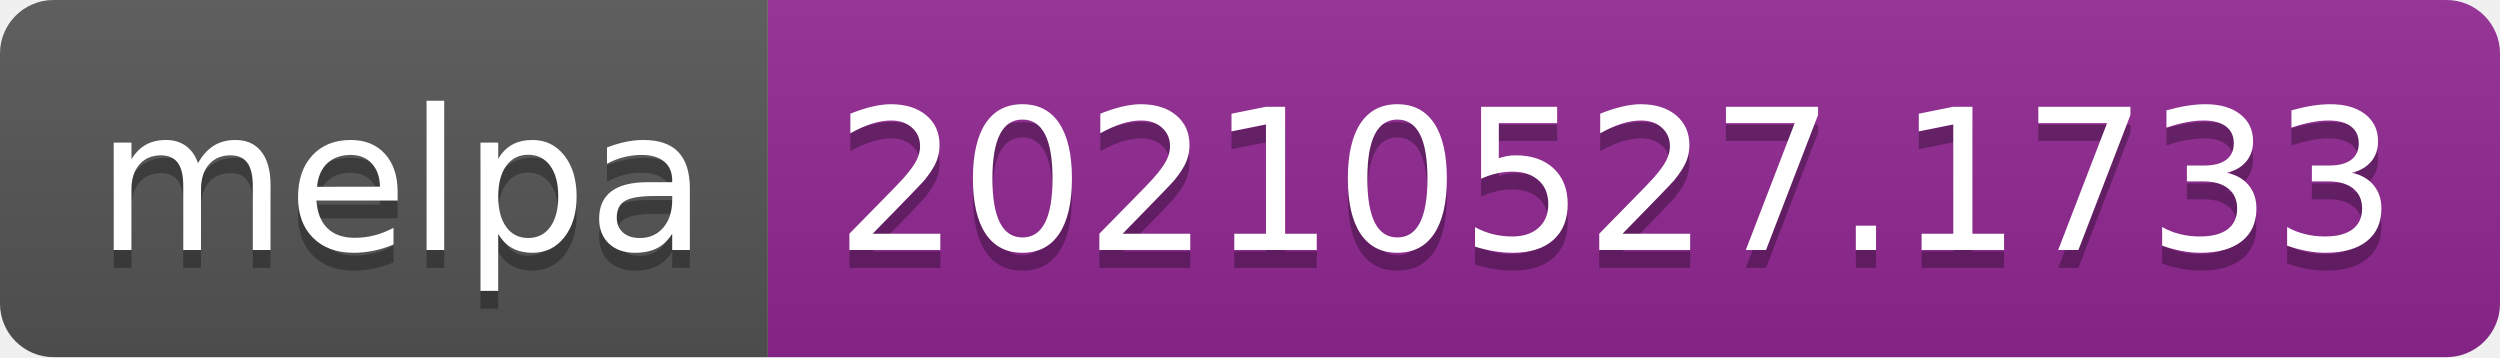
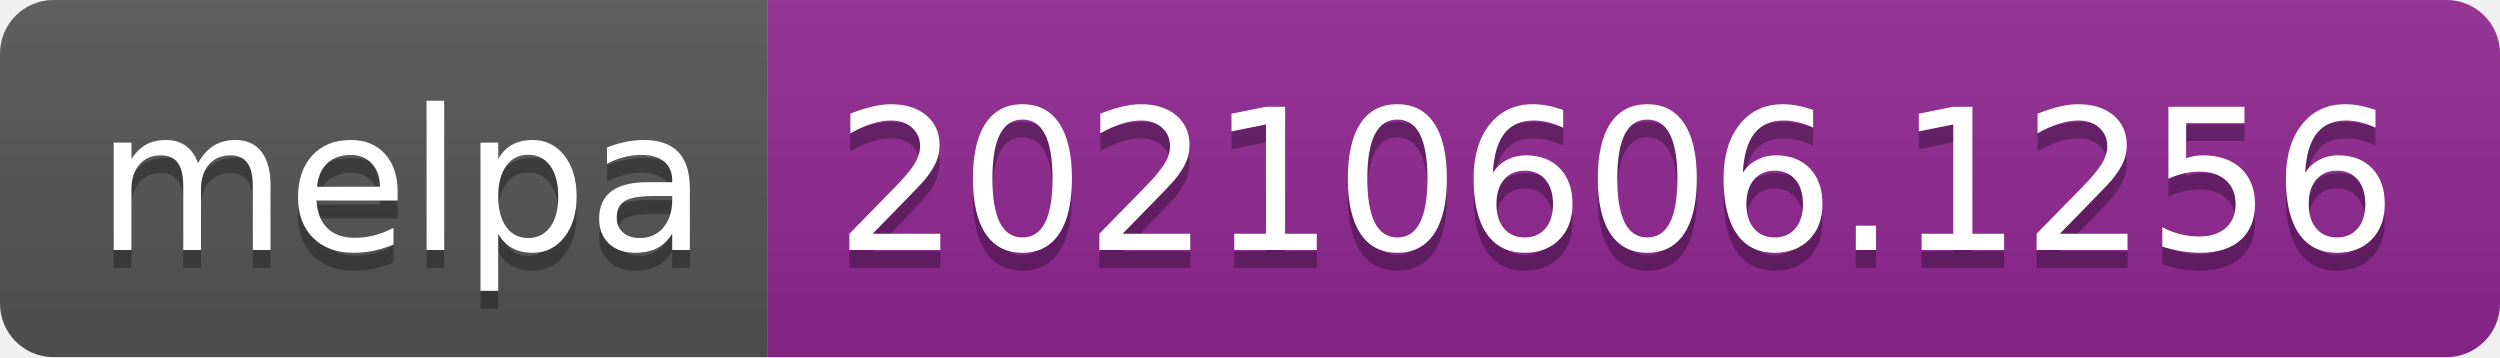
- <svg xmlns="http://www.w3.org/2000/svg" width="140" height="20" role="img" aria-label="melpa: 20210527.1733">
+ <svg xmlns="http://www.w3.org/2000/svg" width="140" height="20" role="img" aria-label="melpa: 20210606.1256">
  <linearGradient id="s" x2="0" y2="100%">
    <stop offset="0" stop-color="#bbb" stop-opacity=".1" />
    <stop offset="1" stop-opacity=".1" />
  </linearGradient>
  <clipPath id="r">
    <rect width="140" height="20" rx="3" fill="#fff" />
  </clipPath>
  <g clip-path="url(#r)">
    <rect width="43" height="20" fill="#555" />
    <rect x="43" width="97" height="20" fill="#922793" />
    <rect width="140" height="20" fill="url(#s)" />
  </g>
  <g fill="#fff" text-anchor="middle" font-family="Verdana,Geneva,DejaVu Sans,sans-serif" text-rendering="geometricPrecision" font-size="110">
    <text aria-hidden="true" x="225" y="150" fill="#010101" fill-opacity=".3" transform="scale(.1)" textLength="330">melpa</text>
    <text x="225" y="140" transform="scale(.1)" fill="#fff" textLength="330">melpa</text>
-     <text aria-hidden="true" x="905" y="150" fill="#010101" fill-opacity=".3" transform="scale(.1)" textLength="870">20210527.1733</text>
-     <text x="905" y="140" transform="scale(.1)" fill="#fff" textLength="870">20210527.1733</text>
+     <text aria-hidden="true" x="905" y="150" fill="#010101" fill-opacity=".3" transform="scale(.1)" textLength="870">20210606.1256</text>
+     <text x="905" y="140" transform="scale(.1)" fill="#fff" textLength="870">20210606.1256</text>
  </g>
</svg>
